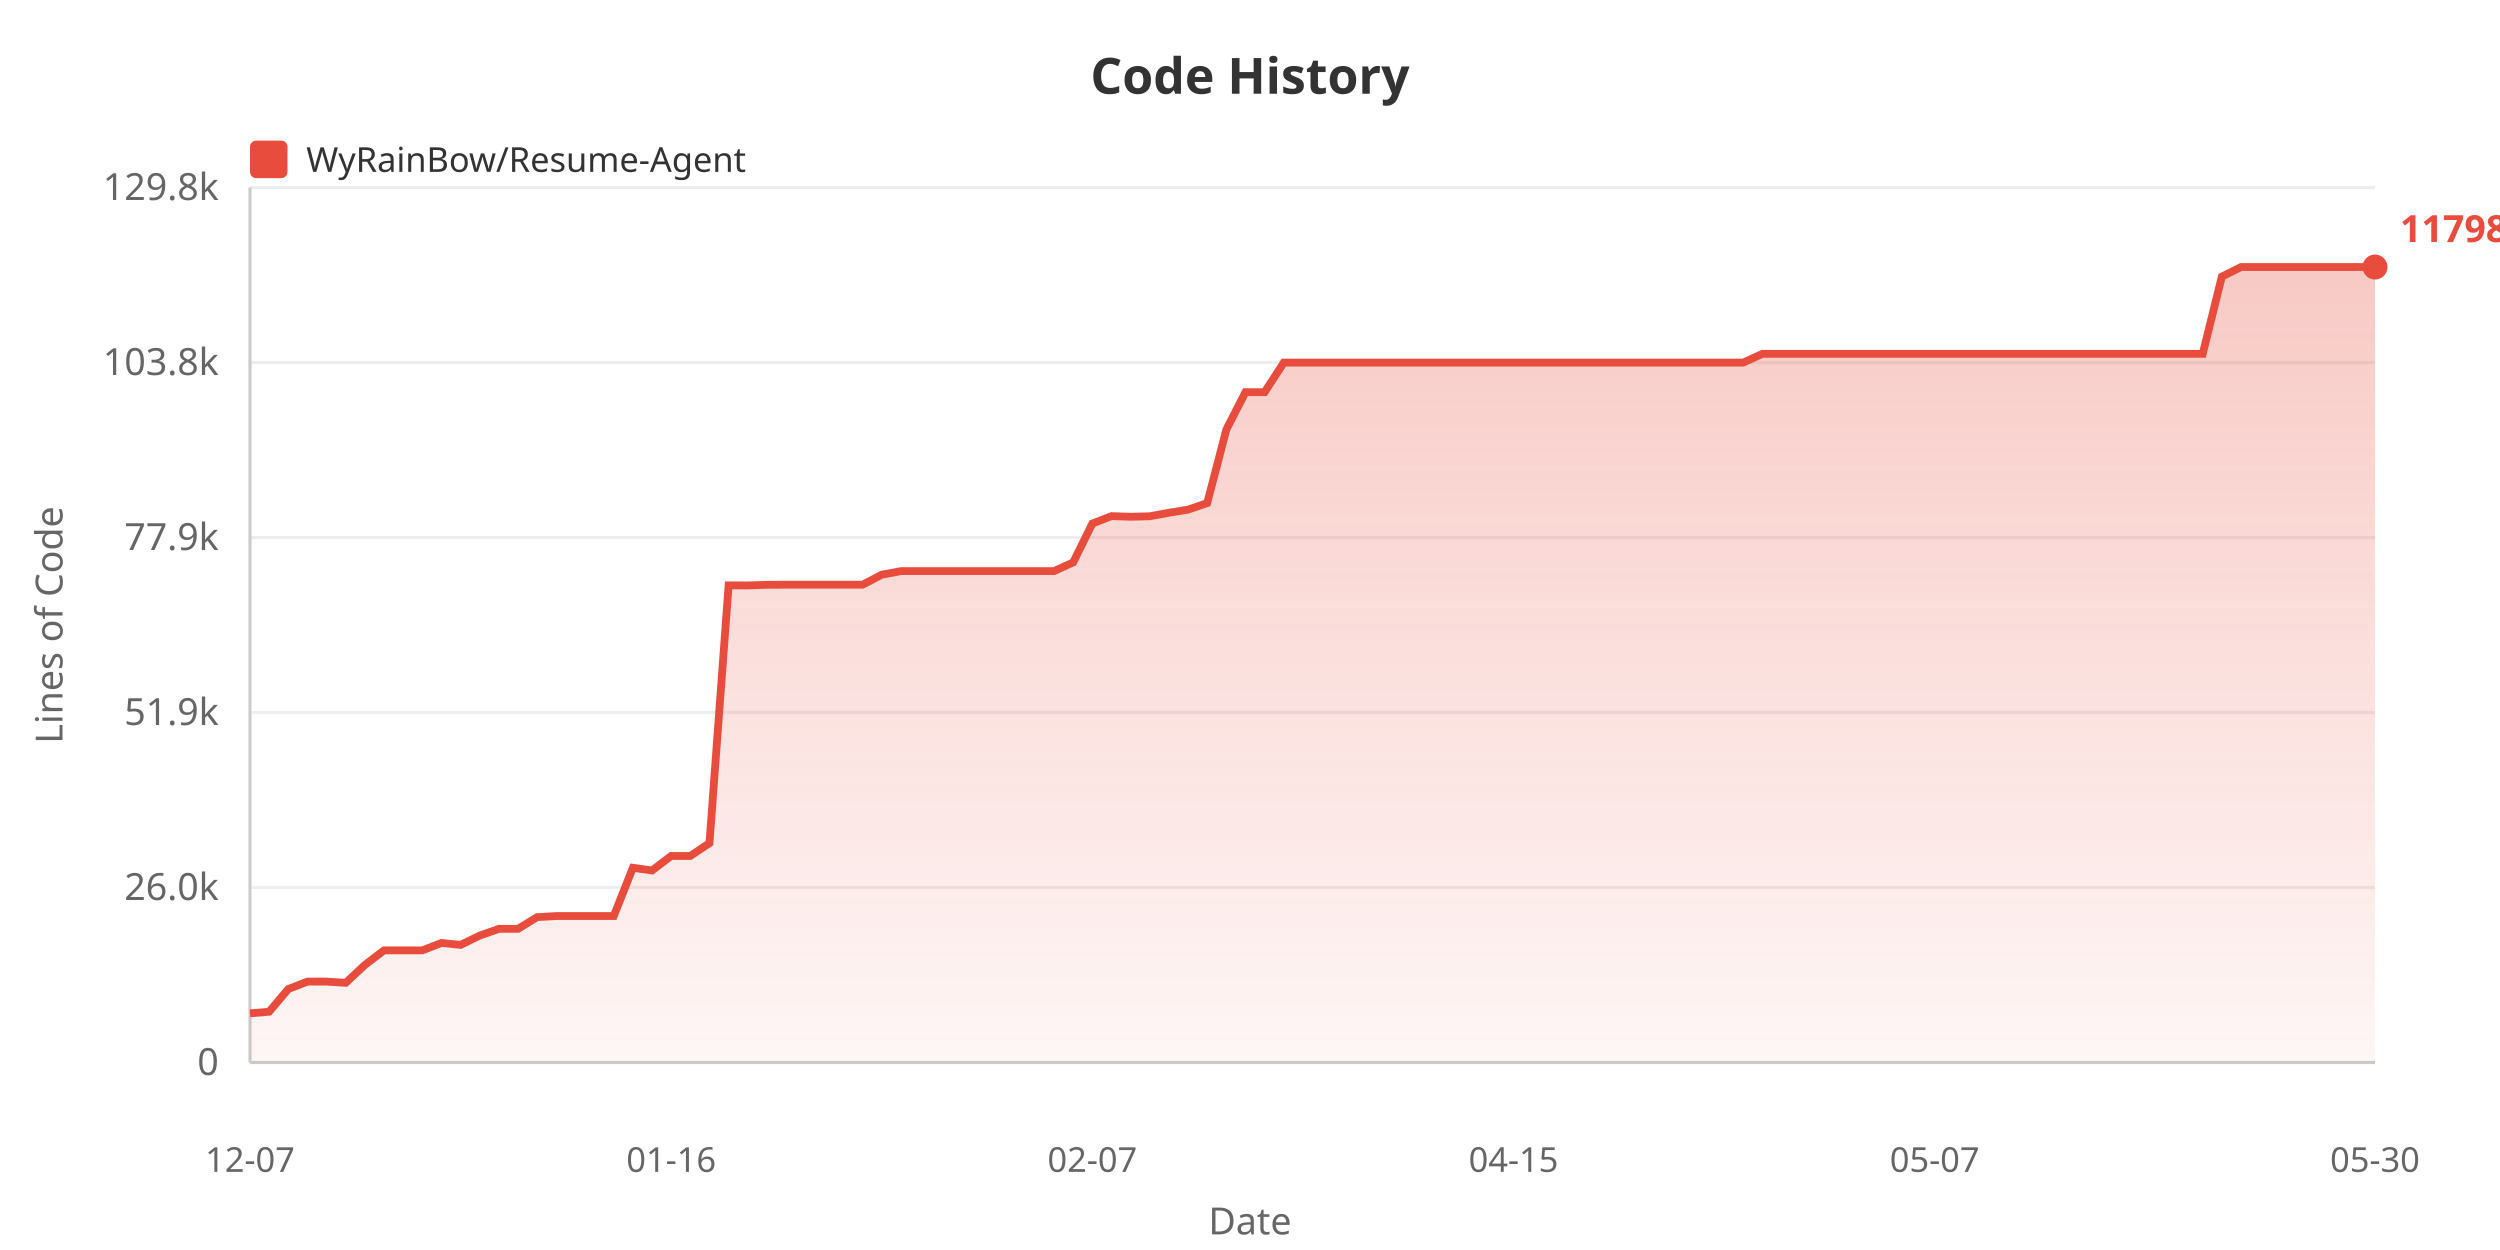
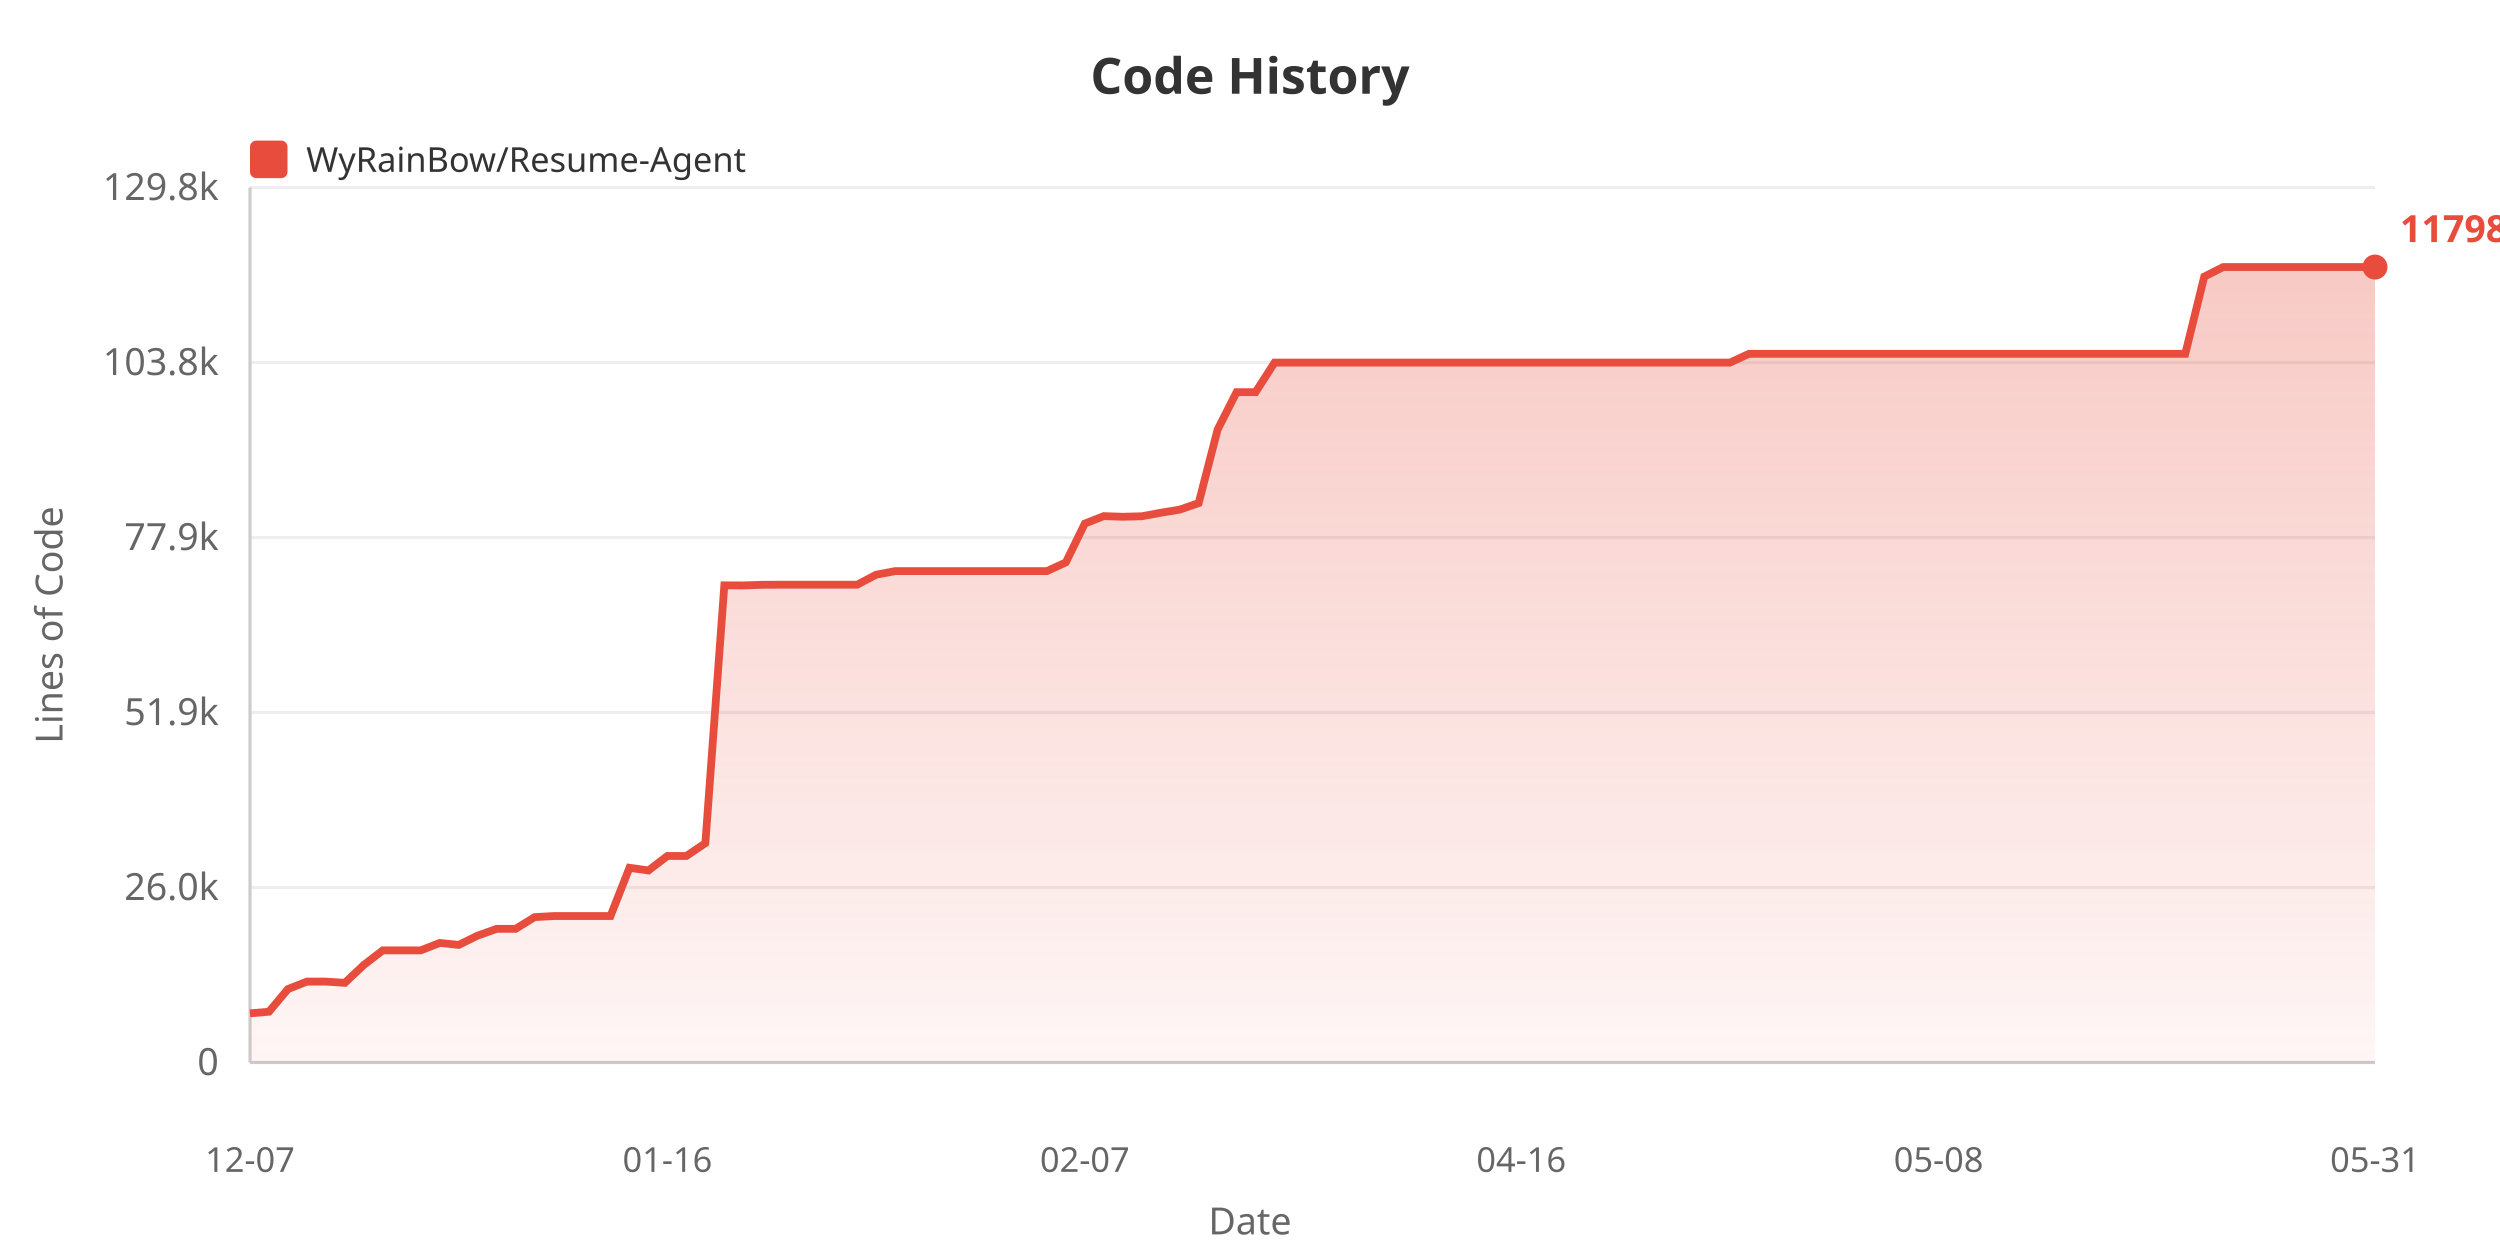
<svg xmlns="http://www.w3.org/2000/svg" width="800" height="400">
  <defs>
    <linearGradient id="areaGrad" x1="0%" y1="0%" x2="0%" y2="100%">
      <stop offset="0%" style="stop-color:#e74c3c;stop-opacity:0.3" />
      <stop offset="100%" style="stop-color:#e74c3c;stop-opacity:0.05" />
    </linearGradient>
  </defs>
  <rect width="100%" height="100%" fill="#ffffff" />
  <text x="400" y="30" fill="#333" font-size="16" font-weight="bold" text-anchor="middle" font-family="sans-serif">Code History</text>
  <rect x="80" y="45" width="12" height="12" fill="#e74c3c" rx="2" />
  <text x="98" y="55" fill="#333" font-size="11" font-family="sans-serif">WyRainBow/Resume-Agent</text>
  <text x="20" y="200" fill="#666" font-size="12" text-anchor="middle" font-family="sans-serif" transform="rotate(-90, 20, 200)">Lines of Code</text>
  <text x="70" y="344.0" fill="#666" font-size="12" text-anchor="end" font-family="sans-serif">0</text>
  <line x1="80" y1="340.0" x2="760" y2="340.0" stroke="#eee" stroke-width="1" />
  <text x="70" y="288.0" fill="#666" font-size="12" text-anchor="end" font-family="sans-serif">26.0k</text>
  <line x1="80" y1="284.0" x2="760" y2="284.0" stroke="#eee" stroke-width="1" />
  <text x="70" y="232.0" fill="#666" font-size="12" text-anchor="end" font-family="sans-serif">51.9k</text>
  <line x1="80" y1="228.0" x2="760" y2="228.0" stroke="#eee" stroke-width="1" />
  <text x="70" y="176.0" fill="#666" font-size="12" text-anchor="end" font-family="sans-serif">77.9k</text>
  <line x1="80" y1="172.0" x2="760" y2="172.0" stroke="#eee" stroke-width="1" />
  <text x="70" y="120.0" fill="#666" font-size="12" text-anchor="end" font-family="sans-serif">103.8k</text>
  <line x1="80" y1="116.0" x2="760" y2="116.0" stroke="#eee" stroke-width="1" />
  <text x="70" y="64.0" fill="#666" font-size="12" text-anchor="end" font-family="sans-serif">129.8k</text>
  <line x1="80" y1="60.0" x2="760" y2="60.0" stroke="#eee" stroke-width="1" />
  <line x1="80" y1="60" x2="80" y2="340" stroke="#ccc" stroke-width="1" />
  <line x1="80" y1="340" x2="760" y2="340" stroke="#ccc" stroke-width="1" />
-   <polygon points="80,340 80.0,324.266 86.126,323.75 92.252,316.492 98.378,314.112 104.505,314.112 110.631,314.505 116.757,308.775 122.883,304.11 129.009,304.11 135.135,304.11 141.261,301.746 147.387,302.369 153.514,299.388 159.64,297.226 165.766,297.226 171.892,293.485 178.018,293.137 184.144,293.137 190.27,293.137 196.396,293.137 202.523,277.694 208.649,278.551 214.775,273.901 220.901,273.901 227.027,269.807 233.153,187.311 239.279,187.333 245.405,187.136 251.532,187.104 257.658,187.104 263.784,187.104 269.91,187.104 276.036,187.104 282.162,183.902 288.288,182.755 294.414,182.755 300.541,182.755 306.667,182.755 312.793,182.755 318.919,182.755 325.045,182.755 331.171,182.755 337.297,182.755 343.423,179.961 349.55,167.536 355.676,165.16 361.802,165.363 367.928,165.206 374.054,164.082 380.18,163.078 386.306,160.99 392.432,137.443 398.559,125.489 404.685,125.489 410.811,116.032 416.937,116.032 423.063,116.032 429.189,116.032 435.315,116.032 441.441,116.032 447.568,116.032 453.694,116.032 459.82,116.032 465.946,116.032 472.072,116.032 478.198,116.032 484.324,116.032 490.45,116.032 496.577,116.032 502.703,116.032 508.829,116.032 514.955,116.032 521.081,116.032 527.207,116.032 533.333,116.032 539.459,116.032 545.586,116.032 551.712,116.032 557.838,116.032 563.964,113.23 570.09,113.23 576.216,113.23 582.342,113.23 588.468,113.23 594.595,113.23 600.721,113.23 606.847,113.23 612.973,113.23 619.099,113.23 625.225,113.23 631.351,113.23 637.477,113.23 643.604,113.23 649.73,113.23 655.856,113.23 661.982,113.23 668.108,113.23 674.234,113.23 680.36,113.23 686.486,113.23 692.613,113.23 698.739,113.23 704.865,113.23 710.991,88.52 717.117,85.455 723.243,85.455 729.369,85.455 735.495,85.455 741.622,85.455 747.748,85.455 753.874,85.455 760.0,85.455 760.0,340" fill="url(#areaGrad)" />
-   <polyline points="80.0,324.266 86.126,323.75 92.252,316.492 98.378,314.112 104.505,314.112 110.631,314.505 116.757,308.775 122.883,304.11 129.009,304.11 135.135,304.11 141.261,301.746 147.387,302.369 153.514,299.388 159.64,297.226 165.766,297.226 171.892,293.485 178.018,293.137 184.144,293.137 190.27,293.137 196.396,293.137 202.523,277.694 208.649,278.551 214.775,273.901 220.901,273.901 227.027,269.807 233.153,187.311 239.279,187.333 245.405,187.136 251.532,187.104 257.658,187.104 263.784,187.104 269.91,187.104 276.036,187.104 282.162,183.902 288.288,182.755 294.414,182.755 300.541,182.755 306.667,182.755 312.793,182.755 318.919,182.755 325.045,182.755 331.171,182.755 337.297,182.755 343.423,179.961 349.55,167.536 355.676,165.16 361.802,165.363 367.928,165.206 374.054,164.082 380.18,163.078 386.306,160.99 392.432,137.443 398.559,125.489 404.685,125.489 410.811,116.032 416.937,116.032 423.063,116.032 429.189,116.032 435.315,116.032 441.441,116.032 447.568,116.032 453.694,116.032 459.82,116.032 465.946,116.032 472.072,116.032 478.198,116.032 484.324,116.032 490.45,116.032 496.577,116.032 502.703,116.032 508.829,116.032 514.955,116.032 521.081,116.032 527.207,116.032 533.333,116.032 539.459,116.032 545.586,116.032 551.712,116.032 557.838,116.032 563.964,113.23 570.09,113.23 576.216,113.23 582.342,113.23 588.468,113.23 594.595,113.23 600.721,113.23 606.847,113.23 612.973,113.23 619.099,113.23 625.225,113.23 631.351,113.23 637.477,113.23 643.604,113.23 649.73,113.23 655.856,113.23 661.982,113.23 668.108,113.23 674.234,113.23 680.36,113.23 686.486,113.23 692.613,113.23 698.739,113.23 704.865,113.23 710.991,88.52 717.117,85.455 723.243,85.455 729.369,85.455 735.495,85.455 741.622,85.455 747.748,85.455 753.874,85.455 760.0,85.455" fill="none" stroke="#e74c3c" stroke-width="2.5" />
+   <polygon points="80,340 80.0,324.266 86.071,323.75 92.143,316.492 98.214,314.112 104.286,314.112 110.357,314.505 116.429,308.775 122.5,304.11 128.571,304.11 134.643,304.11 140.714,301.746 146.786,302.369 152.857,299.388 158.929,297.226 165.0,297.226 171.071,293.485 177.143,293.137 183.214,293.137 189.286,293.137 195.357,293.137 201.429,277.694 207.5,278.551 213.571,273.901 219.643,273.901 225.714,269.807 231.786,187.311 237.857,187.333 243.929,187.136 250.0,187.104 256.071,187.104 262.143,187.104 268.214,187.104 274.286,187.104 280.357,183.902 286.429,182.755 292.5,182.755 298.571,182.755 304.643,182.755 310.714,182.755 316.786,182.755 322.857,182.755 328.929,182.755 335.0,182.755 341.071,179.961 347.143,167.536 353.214,165.16 359.286,165.363 365.357,165.206 371.429,164.082 377.5,163.078 383.571,160.99 389.643,137.443 395.714,125.489 401.786,125.489 407.857,116.032 413.929,116.032 420.0,116.032 426.071,116.032 432.143,116.032 438.214,116.032 444.286,116.032 450.357,116.032 456.429,116.032 462.5,116.032 468.571,116.032 474.643,116.032 480.714,116.032 486.786,116.032 492.857,116.032 498.929,116.032 505.0,116.032 511.071,116.032 517.143,116.032 523.214,116.032 529.286,116.032 535.357,116.032 541.429,116.032 547.5,116.032 553.571,116.032 559.643,113.23 565.714,113.23 571.786,113.23 577.857,113.23 583.929,113.23 590.0,113.23 596.071,113.23 602.143,113.23 608.214,113.23 614.286,113.23 620.357,113.23 626.429,113.23 632.5,113.23 638.571,113.23 644.643,113.23 650.714,113.23 656.786,113.23 662.857,113.23 668.929,113.23 675.0,113.23 681.071,113.23 687.143,113.23 693.214,113.23 699.286,113.23 705.357,88.52 711.429,85.455 717.5,85.455 723.571,85.455 729.643,85.455 735.714,85.455 741.786,85.455 747.857,85.455 753.929,85.455 760.0,85.455 760.0,340" fill="url(#areaGrad)" />
+   <polyline points="80.0,324.266 86.071,323.75 92.143,316.492 98.214,314.112 104.286,314.112 110.357,314.505 116.429,308.775 122.5,304.11 128.571,304.11 134.643,304.11 140.714,301.746 146.786,302.369 152.857,299.388 158.929,297.226 165.0,297.226 171.071,293.485 177.143,293.137 183.214,293.137 189.286,293.137 195.357,293.137 201.429,277.694 207.5,278.551 213.571,273.901 219.643,273.901 225.714,269.807 231.786,187.311 237.857,187.333 243.929,187.136 250.0,187.104 256.071,187.104 262.143,187.104 268.214,187.104 274.286,187.104 280.357,183.902 286.429,182.755 292.5,182.755 298.571,182.755 304.643,182.755 310.714,182.755 316.786,182.755 322.857,182.755 328.929,182.755 335.0,182.755 341.071,179.961 347.143,167.536 353.214,165.16 359.286,165.363 365.357,165.206 371.429,164.082 377.5,163.078 383.571,160.99 389.643,137.443 395.714,125.489 401.786,125.489 407.857,116.032 413.929,116.032 420.0,116.032 426.071,116.032 432.143,116.032 438.214,116.032 444.286,116.032 450.357,116.032 456.429,116.032 462.5,116.032 468.571,116.032 474.643,116.032 480.714,116.032 486.786,116.032 492.857,116.032 498.929,116.032 505.0,116.032 511.071,116.032 517.143,116.032 523.214,116.032 529.286,116.032 535.357,116.032 541.429,116.032 547.5,116.032 553.571,116.032 559.643,113.23 565.714,113.23 571.786,113.23 577.857,113.23 583.929,113.23 590.0,113.23 596.071,113.23 602.143,113.23 608.214,113.23 614.286,113.23 620.357,113.23 626.429,113.23 632.5,113.23 638.571,113.23 644.643,113.23 650.714,113.23 656.786,113.23 662.857,113.23 668.929,113.23 675.0,113.23 681.071,113.23 687.143,113.23 693.214,113.23 699.286,113.23 705.357,88.52 711.429,85.455 717.5,85.455 723.571,85.455 729.643,85.455 735.714,85.455 741.786,85.455 747.857,85.455 753.929,85.455 760.0,85.455" fill="none" stroke="#e74c3c" stroke-width="2.5" />
  <text x="80.0" y="375" fill="#666" font-size="11" text-anchor="middle" font-family="sans-serif">12-07</text>
-   <text x="214.775" y="375" fill="#666" font-size="11" text-anchor="middle" font-family="sans-serif">01-16</text>
-   <text x="349.55" y="375" fill="#666" font-size="11" text-anchor="middle" font-family="sans-serif">02-07</text>
-   <text x="484.324" y="375" fill="#666" font-size="11" text-anchor="middle" font-family="sans-serif">04-15</text>
-   <text x="619.099" y="375" fill="#666" font-size="11" text-anchor="middle" font-family="sans-serif">05-07</text>
-   <text x="760.0" y="375" fill="#666" font-size="11" text-anchor="middle" font-family="sans-serif">05-30</text>
+   <text x="213.571" y="375" fill="#666" font-size="11" text-anchor="middle" font-family="sans-serif">01-16</text>
+   <text x="347.143" y="375" fill="#666" font-size="11" text-anchor="middle" font-family="sans-serif">02-07</text>
+   <text x="486.786" y="375" fill="#666" font-size="11" text-anchor="middle" font-family="sans-serif">04-16</text>
+   <text x="620.357" y="375" fill="#666" font-size="11" text-anchor="middle" font-family="sans-serif">05-08</text>
+   <text x="760.0" y="375" fill="#666" font-size="11" text-anchor="middle" font-family="sans-serif">05-31</text>
  <text x="400" y="395" fill="#666" font-size="12" text-anchor="middle" font-family="sans-serif">Date</text>
  <circle cx="760.0" cy="85.455" r="4" fill="#e74c3c" />
  <text x="768.0" y="77.455" fill="#e74c3c" font-size="12" font-weight="bold" font-family="sans-serif">117983</text>
</svg>
